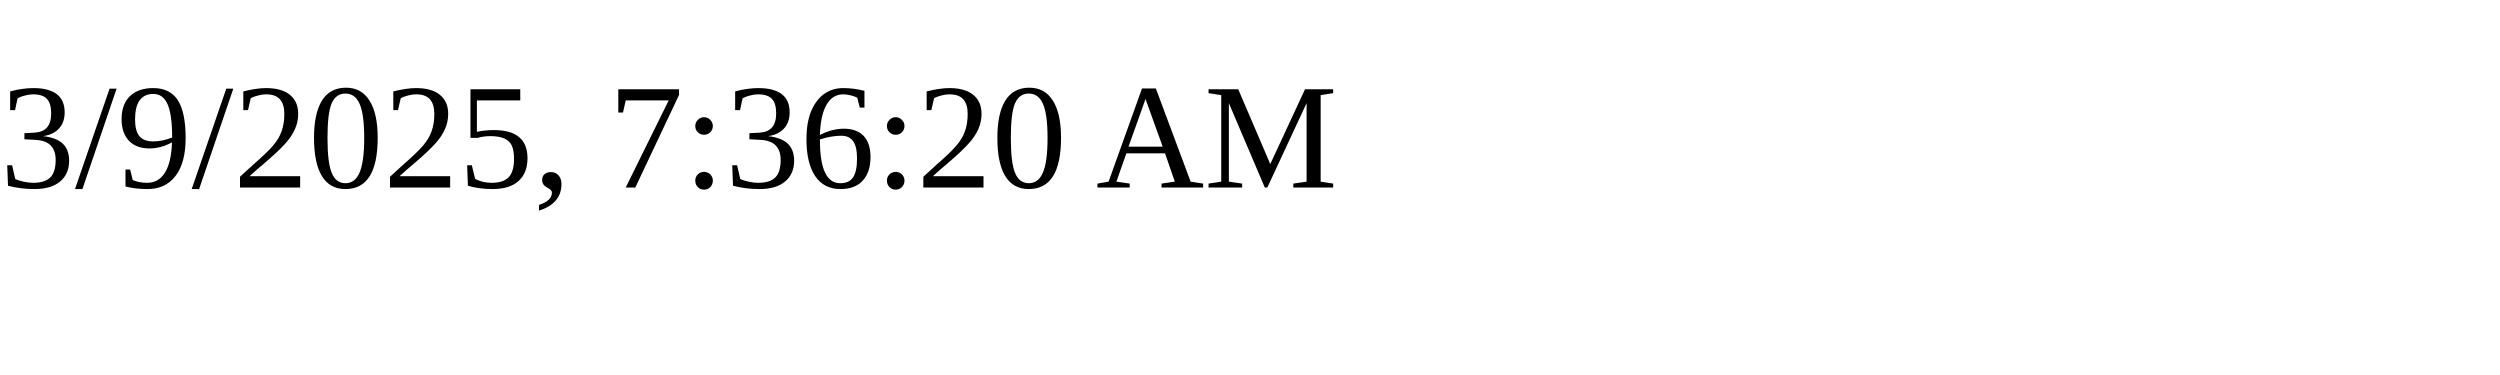
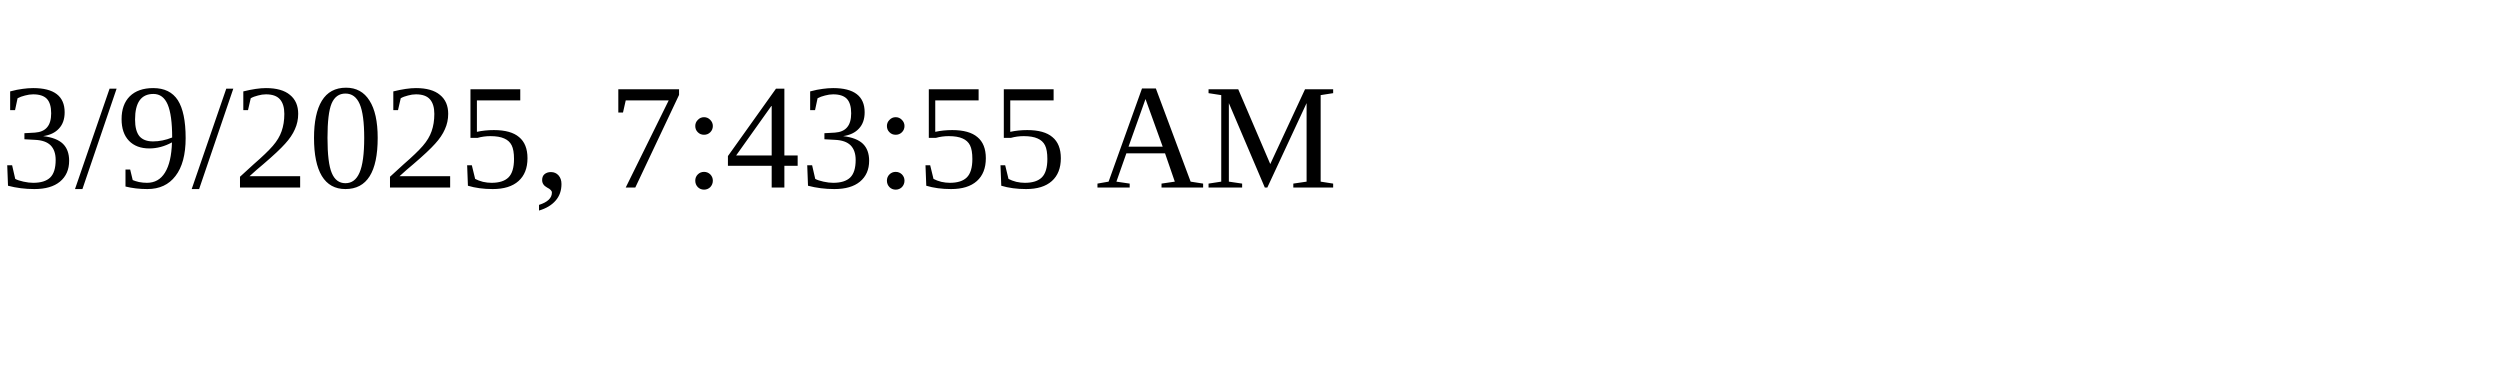
<svg xmlns="http://www.w3.org/2000/svg" height="30" width="200">
-   <text x="0" y="15">3/9/2025, 7:36:20 AM</text>
+   <text x="0" y="15">3/9/2025, 7:43:55 AM</text>
</svg>
